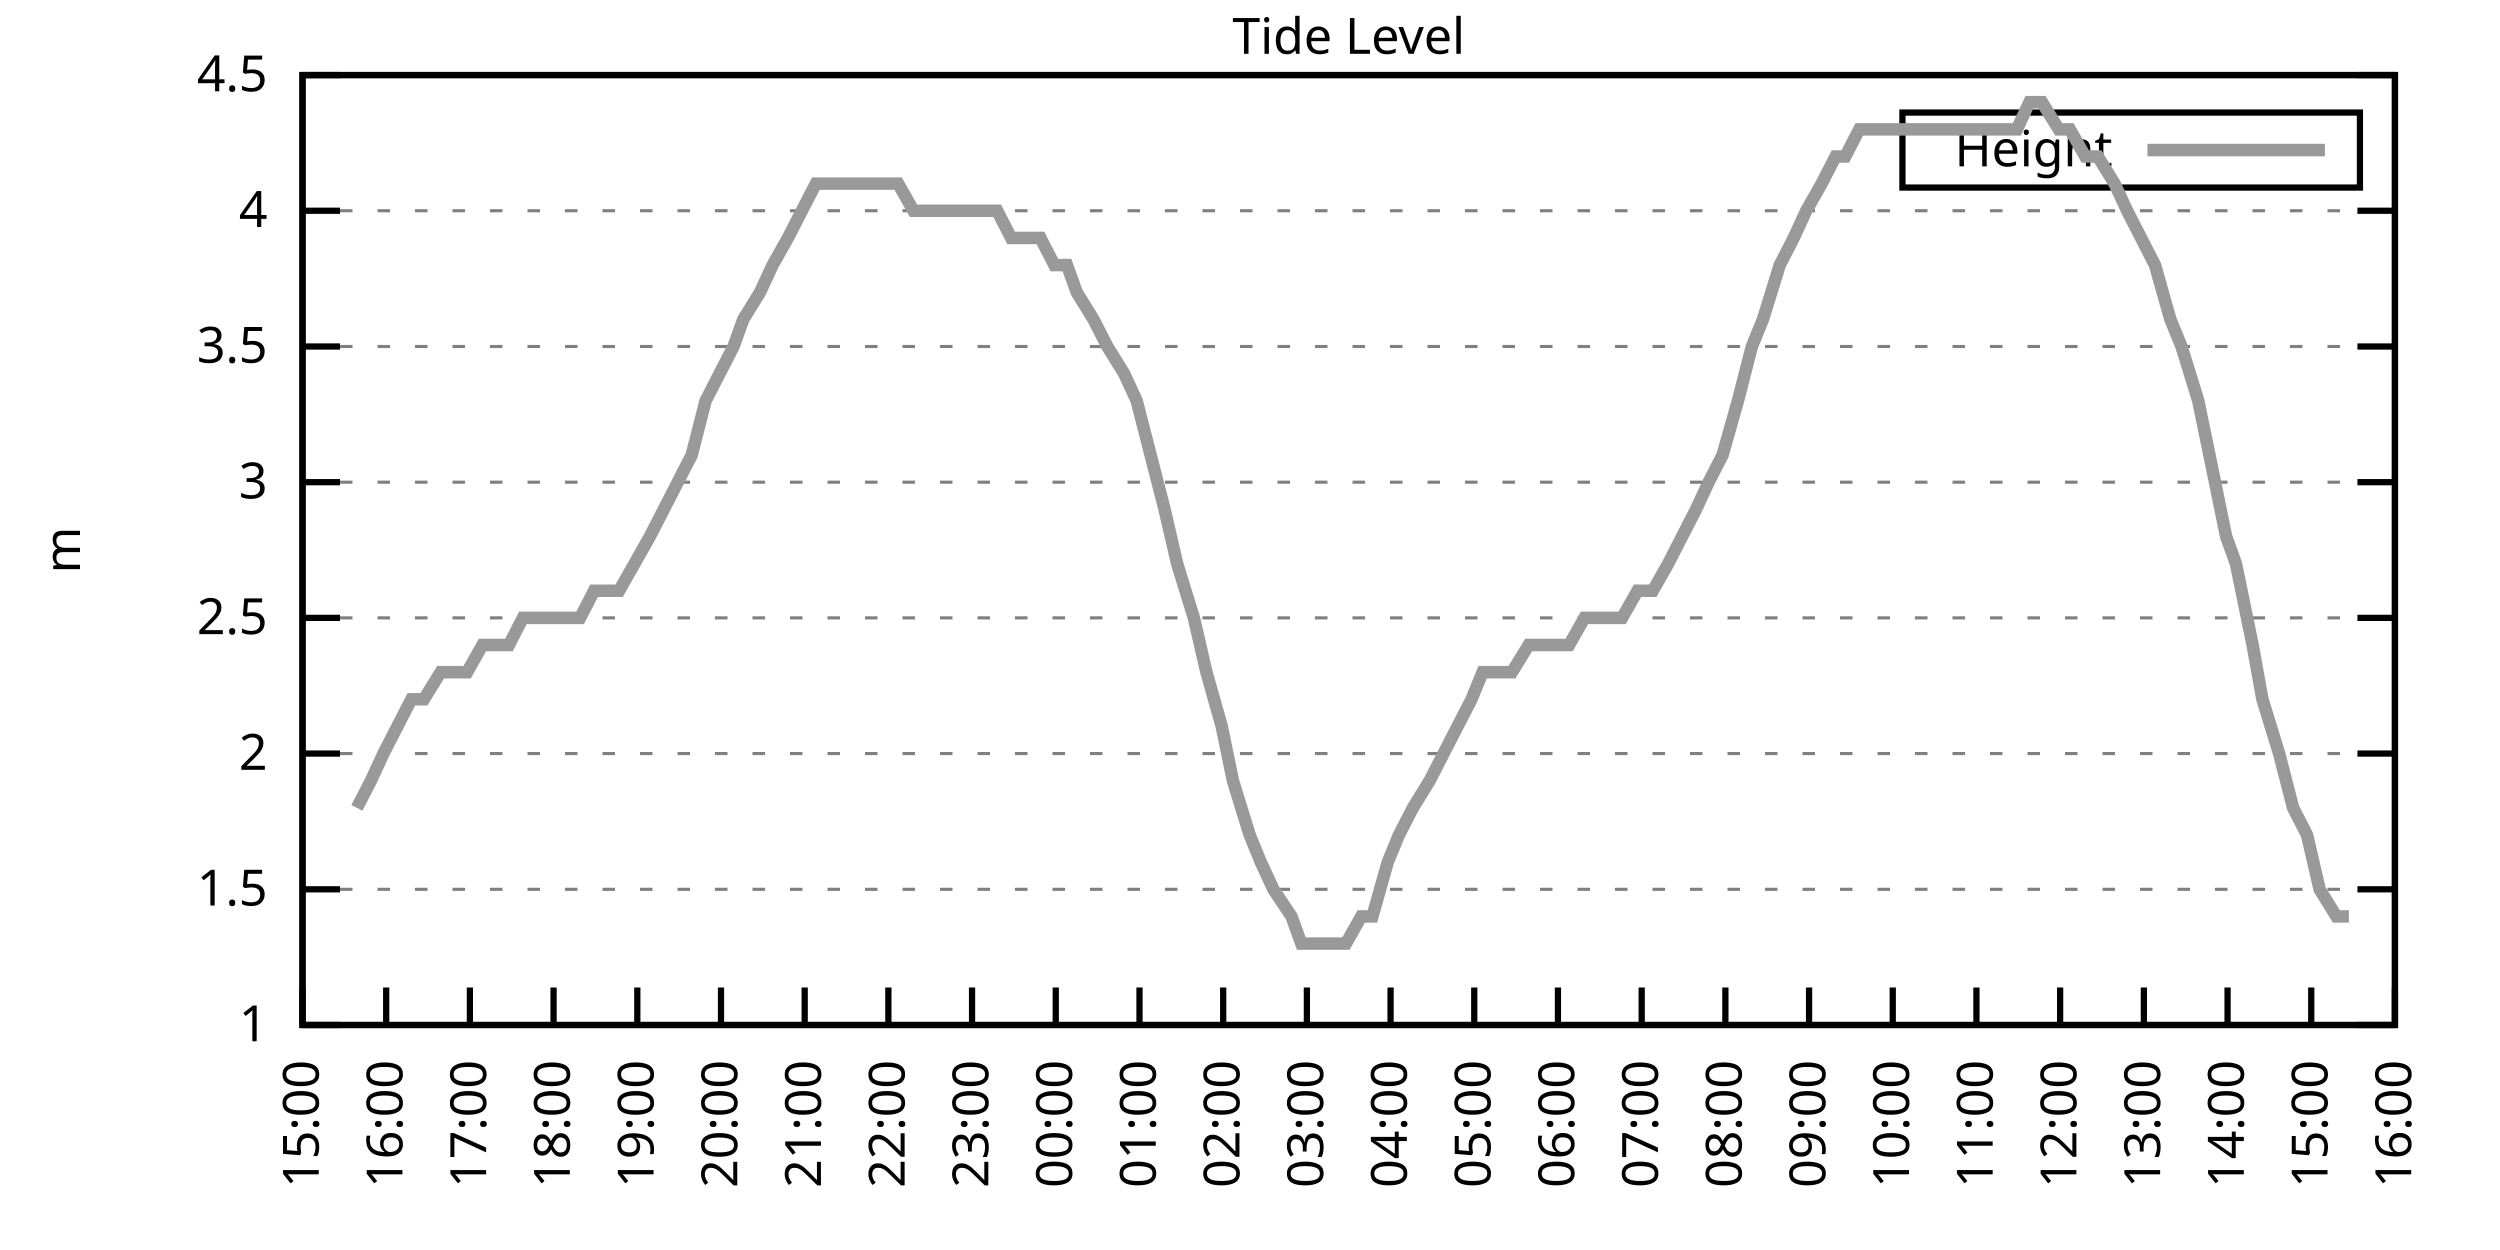
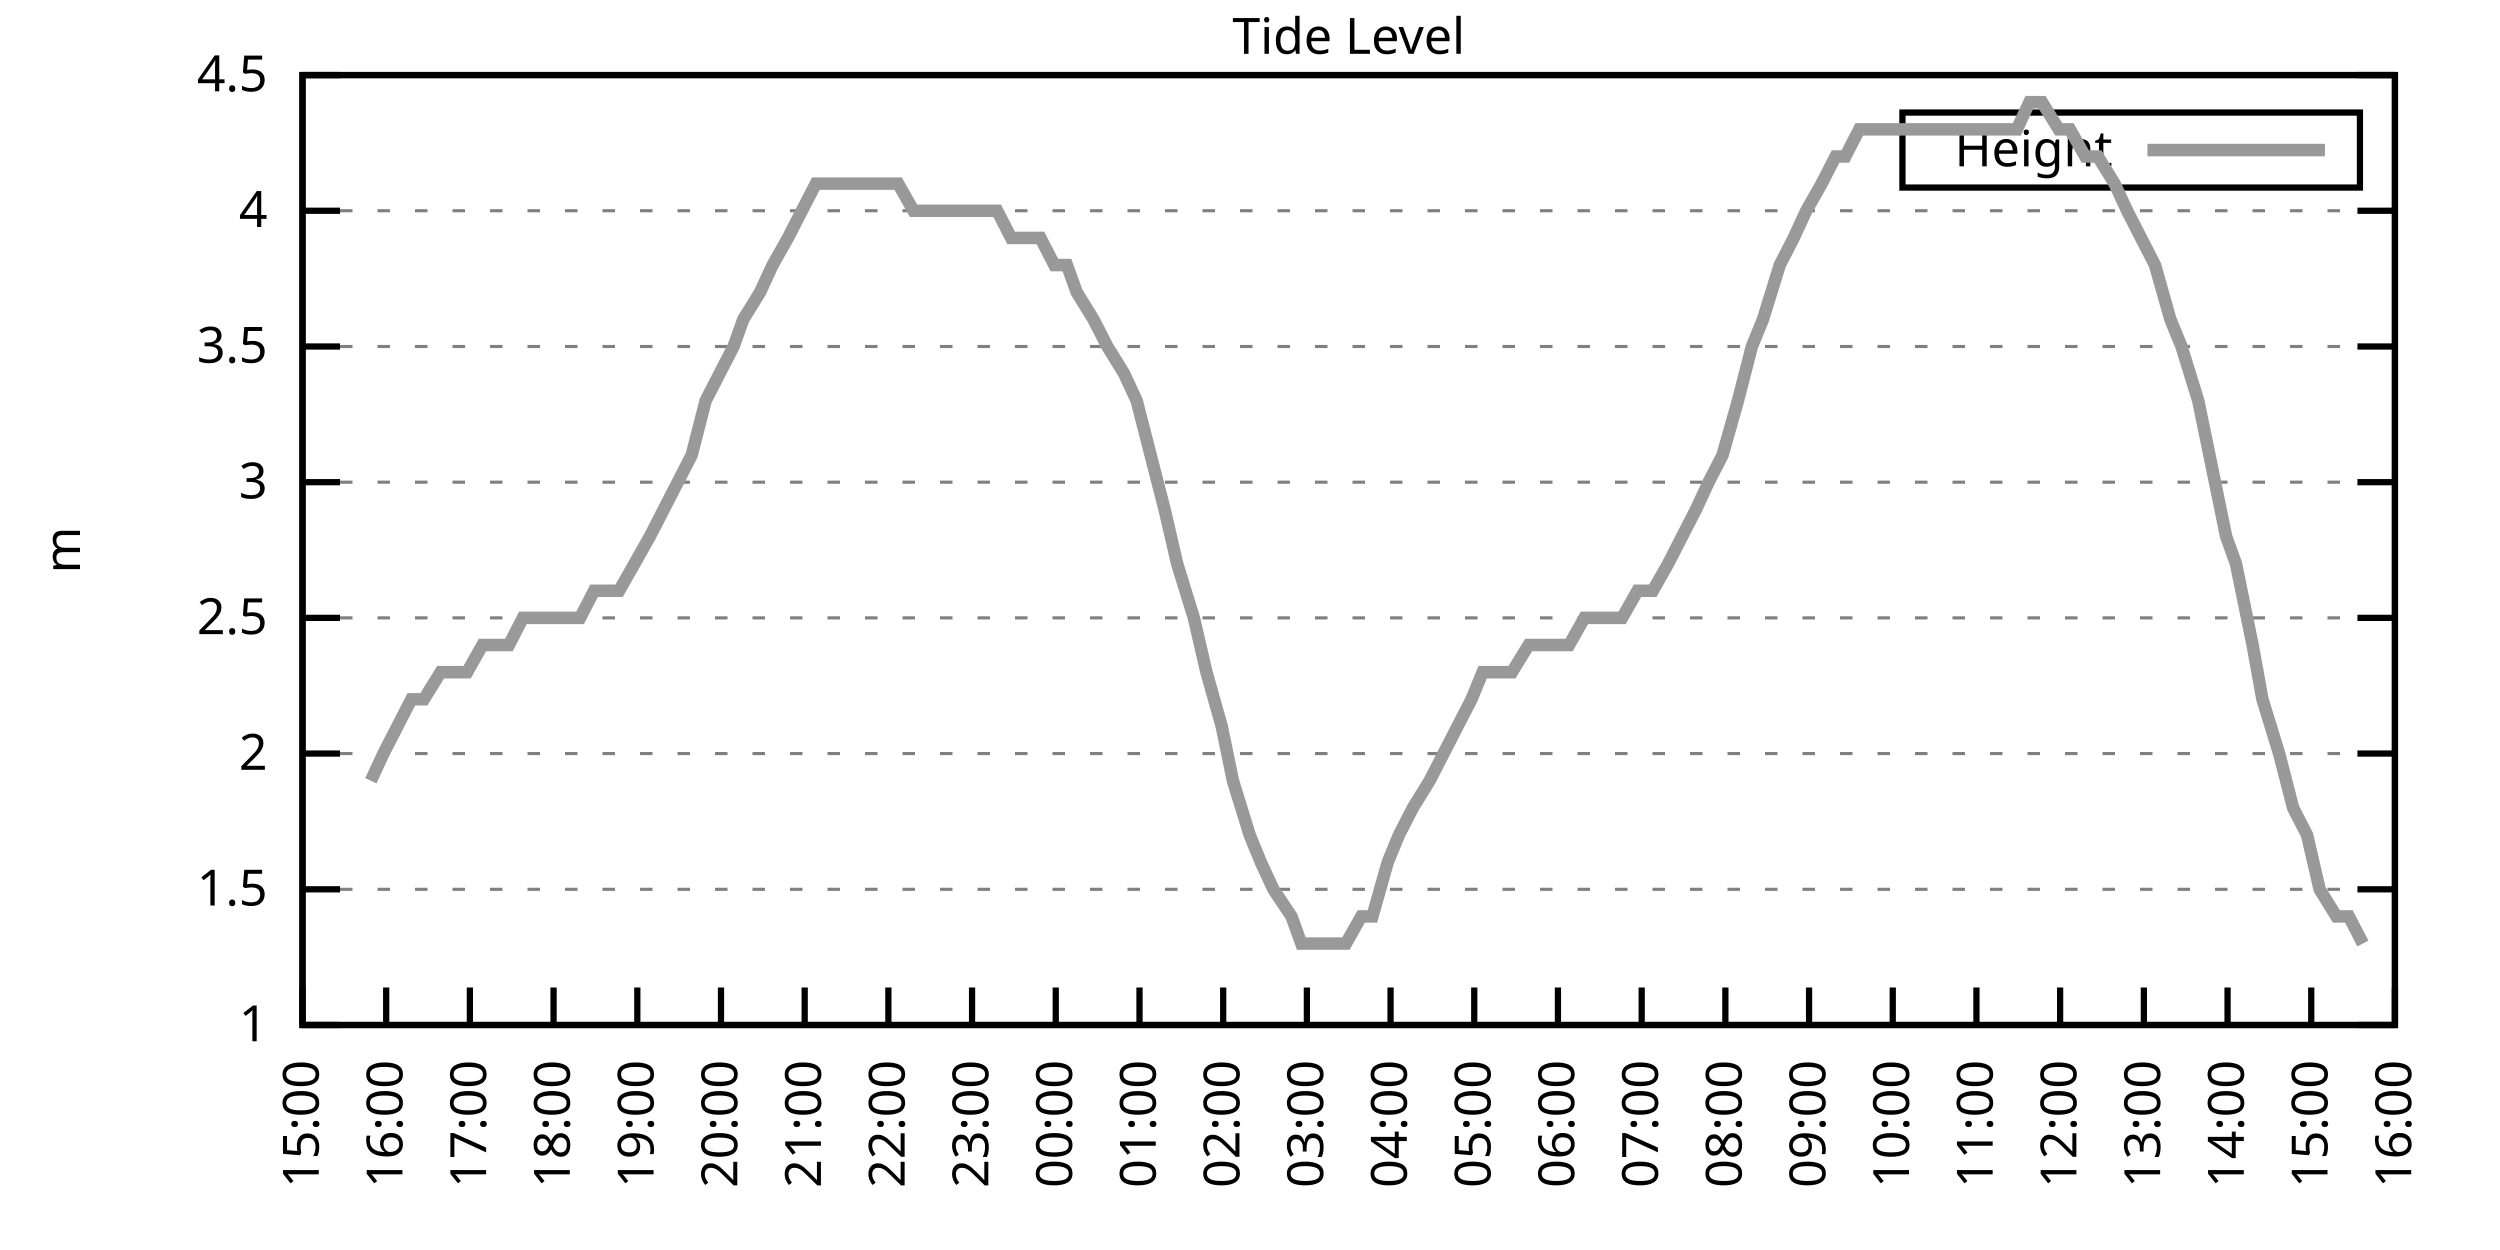
<svg xmlns="http://www.w3.org/2000/svg" xmlns:xlink="http://www.w3.org/1999/xlink" width="400" height="200" viewBox="0 0 400 200">
  <g id="gnuplot_canvas">
    <rect x="0" y="0" width="400" height="200" fill="none" />
    <defs>
      <circle id="gpDot" r="0.5" stroke-width="0.5" stroke="currentColor" />
      <path id="gpPt0" stroke-width="0.333" stroke="currentColor" d="M-1,0 h2 M0,-1 v2" />
      <path id="gpPt1" stroke-width="0.333" stroke="currentColor" d="M-1,-1 L1,1 M1,-1 L-1,1" />
      <path id="gpPt2" stroke-width="0.333" stroke="currentColor" d="M-1,0 L1,0 M0,-1 L0,1 M-1,-1 L1,1 M-1,1 L1,-1" />
      <rect id="gpPt3" stroke-width="0.333" stroke="currentColor" x="-1" y="-1" width="2" height="2" />
      <rect id="gpPt4" stroke-width="0.333" stroke="currentColor" fill="currentColor" x="-1" y="-1" width="2" height="2" />
      <circle id="gpPt5" stroke-width="0.333" stroke="currentColor" cx="0" cy="0" r="1" />
      <use xlink:href="#gpPt5" id="gpPt6" fill="currentColor" stroke="none" />
      <path id="gpPt7" stroke-width="0.333" stroke="currentColor" d="M0,-1.33 L-1.33,0.67 L1.33,0.67 z" />
      <use xlink:href="#gpPt7" id="gpPt8" fill="currentColor" stroke="none" />
      <use xlink:href="#gpPt7" id="gpPt9" stroke="currentColor" transform="rotate(180)" />
      <use xlink:href="#gpPt9" id="gpPt10" fill="currentColor" stroke="none" />
      <use xlink:href="#gpPt3" id="gpPt11" stroke="currentColor" transform="rotate(45)" />
      <use xlink:href="#gpPt11" id="gpPt12" fill="currentColor" stroke="none" />
      <path id="gpPt13" stroke-width="0.333" stroke="currentColor" d="M0,1.330 L1.265,0.411 L0.782,-1.067 L-0.782,-1.076 L-1.265,0.411 z" />
      <use xlink:href="#gpPt13" id="gpPt14" fill="currentColor" stroke="none" />
      <filter id="textbox" filterUnits="objectBoundingBox" x="0" y="0" height="1" width="1">
        <feFlood flood-color="white" flood-opacity="1" result="bgnd" />
        <feComposite in="SourceGraphic" in2="bgnd" operator="atop" />
      </filter>
      <filter id="greybox" filterUnits="objectBoundingBox" x="0" y="0" height="1" width="1">
        <feFlood flood-color="lightgrey" flood-opacity="1" result="grey" />
        <feComposite in="SourceGraphic" in2="grey" operator="atop" />
      </filter>
    </defs>
    <g fill="none" color="white" stroke="currentColor" stroke-width="1.00" stroke-linecap="butt" stroke-linejoin="miter">
</g>
    <g fill="none" color="black" stroke="currentColor" stroke-width="1.00" stroke-linecap="butt" stroke-linejoin="miter">
      <g stroke="none" shape-rendering="crispEdges">
        <polygon fill="rgb(255, 255, 255)" points="48.40,164.00 383.18,164.00 383.18,12.02 48.40,12.02 " />
      </g>
    </g>
    <g fill="none" color="black" stroke="currentColor" stroke-width="1.00" stroke-linecap="butt" stroke-linejoin="miter">
</g>
    <g fill="none" color="black" stroke="black" stroke-width="0.50" stroke-linecap="butt" stroke-linejoin="miter">
</g>
    <g fill="none" color="gray" stroke="currentColor" stroke-width="0.50" stroke-linecap="butt" stroke-linejoin="miter">
      <path stroke="gray" stroke-dasharray="2,4" class="gridline" d="M48.40,164.00 L383.19,164.00  " />
    </g>
    <g fill="none" color="gray" stroke="gray" stroke-width="1.00" stroke-linecap="butt" stroke-linejoin="miter">
</g>
    <g fill="none" color="black" stroke="currentColor" stroke-width="1.00" stroke-linecap="butt" stroke-linejoin="miter">
      <path stroke="black" d="M48.40,164.00 L54.40,164.00 M383.19,164.00 L377.19,164.00  " />
      <g transform="translate(42.80,166.60)" stroke="none" fill="black" font-family="Sans" font-size="8.00" text-anchor="end">
        <text>
          <tspan font-family="Sans"> 1</tspan>
        </text>
      </g>
    </g>
    <g fill="none" color="black" stroke="currentColor" stroke-width="1.00" stroke-linecap="butt" stroke-linejoin="miter">
</g>
    <g fill="none" color="black" stroke="black" stroke-width="0.50" stroke-linecap="butt" stroke-linejoin="miter">
</g>
    <g fill="none" color="gray" stroke="currentColor" stroke-width="0.50" stroke-linecap="butt" stroke-linejoin="miter">
      <path stroke="gray" stroke-dasharray="2,4" class="gridline" d="M48.40,142.29 L383.19,142.29  " />
    </g>
    <g fill="none" color="gray" stroke="gray" stroke-width="1.00" stroke-linecap="butt" stroke-linejoin="miter">
</g>
    <g fill="none" color="black" stroke="currentColor" stroke-width="1.00" stroke-linecap="butt" stroke-linejoin="miter">
      <path stroke="black" d="M48.40,142.29 L54.40,142.29 M383.19,142.29 L377.19,142.29  " />
      <g transform="translate(42.80,144.89)" stroke="none" fill="black" font-family="Sans" font-size="8.00" text-anchor="end">
        <text>
          <tspan font-family="Sans"> 1.5</tspan>
        </text>
      </g>
    </g>
    <g fill="none" color="black" stroke="currentColor" stroke-width="1.00" stroke-linecap="butt" stroke-linejoin="miter">
</g>
    <g fill="none" color="black" stroke="black" stroke-width="0.50" stroke-linecap="butt" stroke-linejoin="miter">
</g>
    <g fill="none" color="gray" stroke="currentColor" stroke-width="0.50" stroke-linecap="butt" stroke-linejoin="miter">
      <path stroke="gray" stroke-dasharray="2,4" class="gridline" d="M48.40,120.57 L383.19,120.57  " />
    </g>
    <g fill="none" color="gray" stroke="gray" stroke-width="1.00" stroke-linecap="butt" stroke-linejoin="miter">
</g>
    <g fill="none" color="black" stroke="currentColor" stroke-width="1.00" stroke-linecap="butt" stroke-linejoin="miter">
      <path stroke="black" d="M48.40,120.57 L54.40,120.57 M383.19,120.57 L377.19,120.57  " />
      <g transform="translate(42.80,123.17)" stroke="none" fill="black" font-family="Sans" font-size="8.00" text-anchor="end">
        <text>
          <tspan font-family="Sans"> 2</tspan>
        </text>
      </g>
    </g>
    <g fill="none" color="black" stroke="currentColor" stroke-width="1.00" stroke-linecap="butt" stroke-linejoin="miter">
</g>
    <g fill="none" color="black" stroke="black" stroke-width="0.50" stroke-linecap="butt" stroke-linejoin="miter">
</g>
    <g fill="none" color="gray" stroke="currentColor" stroke-width="0.50" stroke-linecap="butt" stroke-linejoin="miter">
      <path stroke="gray" stroke-dasharray="2,4" class="gridline" d="M48.40,98.86 L383.19,98.86  " />
    </g>
    <g fill="none" color="gray" stroke="gray" stroke-width="1.00" stroke-linecap="butt" stroke-linejoin="miter">
</g>
    <g fill="none" color="black" stroke="currentColor" stroke-width="1.00" stroke-linecap="butt" stroke-linejoin="miter">
      <path stroke="black" d="M48.40,98.86 L54.40,98.86 M383.19,98.86 L377.19,98.86  " />
      <g transform="translate(42.80,101.46)" stroke="none" fill="black" font-family="Sans" font-size="8.00" text-anchor="end">
        <text>
          <tspan font-family="Sans"> 2.5</tspan>
        </text>
      </g>
    </g>
    <g fill="none" color="black" stroke="currentColor" stroke-width="1.00" stroke-linecap="butt" stroke-linejoin="miter">
</g>
    <g fill="none" color="black" stroke="black" stroke-width="0.50" stroke-linecap="butt" stroke-linejoin="miter">
</g>
    <g fill="none" color="gray" stroke="currentColor" stroke-width="0.50" stroke-linecap="butt" stroke-linejoin="miter">
      <path stroke="gray" stroke-dasharray="2,4" class="gridline" d="M48.40,77.15 L383.19,77.15  " />
    </g>
    <g fill="none" color="gray" stroke="gray" stroke-width="1.00" stroke-linecap="butt" stroke-linejoin="miter">
</g>
    <g fill="none" color="black" stroke="currentColor" stroke-width="1.00" stroke-linecap="butt" stroke-linejoin="miter">
      <path stroke="black" d="M48.40,77.15 L54.40,77.15 M383.19,77.15 L377.19,77.15  " />
      <g transform="translate(42.80,79.75)" stroke="none" fill="black" font-family="Sans" font-size="8.00" text-anchor="end">
        <text>
          <tspan font-family="Sans"> 3</tspan>
        </text>
      </g>
    </g>
    <g fill="none" color="black" stroke="currentColor" stroke-width="1.00" stroke-linecap="butt" stroke-linejoin="miter">
</g>
    <g fill="none" color="black" stroke="black" stroke-width="0.50" stroke-linecap="butt" stroke-linejoin="miter">
</g>
    <g fill="none" color="gray" stroke="currentColor" stroke-width="0.50" stroke-linecap="butt" stroke-linejoin="miter">
      <path stroke="gray" stroke-dasharray="2,4" class="gridline" d="M48.40,55.44 L383.19,55.44  " />
    </g>
    <g fill="none" color="gray" stroke="gray" stroke-width="1.00" stroke-linecap="butt" stroke-linejoin="miter">
</g>
    <g fill="none" color="black" stroke="currentColor" stroke-width="1.00" stroke-linecap="butt" stroke-linejoin="miter">
      <path stroke="black" d="M48.40,55.44 L54.40,55.44 M383.19,55.44 L377.19,55.44  " />
      <g transform="translate(42.80,58.04)" stroke="none" fill="black" font-family="Sans" font-size="8.00" text-anchor="end">
        <text>
          <tspan font-family="Sans"> 3.5</tspan>
        </text>
      </g>
    </g>
    <g fill="none" color="black" stroke="currentColor" stroke-width="1.00" stroke-linecap="butt" stroke-linejoin="miter">
</g>
    <g fill="none" color="black" stroke="black" stroke-width="0.50" stroke-linecap="butt" stroke-linejoin="miter">
</g>
    <g fill="none" color="gray" stroke="currentColor" stroke-width="0.50" stroke-linecap="butt" stroke-linejoin="miter">
      <path stroke="gray" stroke-dasharray="2,4" class="gridline" d="M48.40,33.72 L383.19,33.72  " />
    </g>
    <g fill="none" color="gray" stroke="gray" stroke-width="1.00" stroke-linecap="butt" stroke-linejoin="miter">
</g>
    <g fill="none" color="black" stroke="currentColor" stroke-width="1.00" stroke-linecap="butt" stroke-linejoin="miter">
      <path stroke="black" d="M48.40,33.72 L54.40,33.72 M383.19,33.72 L377.19,33.72  " />
      <g transform="translate(42.80,36.32)" stroke="none" fill="black" font-family="Sans" font-size="8.00" text-anchor="end">
        <text>
          <tspan font-family="Sans"> 4</tspan>
        </text>
      </g>
    </g>
    <g fill="none" color="black" stroke="currentColor" stroke-width="1.00" stroke-linecap="butt" stroke-linejoin="miter">
</g>
    <g fill="none" color="black" stroke="black" stroke-width="0.50" stroke-linecap="butt" stroke-linejoin="miter">
</g>
    <g fill="none" color="gray" stroke="currentColor" stroke-width="0.50" stroke-linecap="butt" stroke-linejoin="miter">
      <path stroke="gray" stroke-dasharray="2,4" class="gridline" d="M48.40,12.01 L383.19,12.01  " />
    </g>
    <g fill="none" color="gray" stroke="gray" stroke-width="1.00" stroke-linecap="butt" stroke-linejoin="miter">
</g>
    <g fill="none" color="black" stroke="currentColor" stroke-width="1.00" stroke-linecap="butt" stroke-linejoin="miter">
      <path stroke="black" d="M48.40,12.01 L54.40,12.01 M383.19,12.01 L377.19,12.01  " />
      <g transform="translate(42.80,14.61)" stroke="none" fill="black" font-family="Sans" font-size="8.00" text-anchor="end">
        <text>
          <tspan font-family="Sans"> 4.5</tspan>
        </text>
      </g>
    </g>
    <g fill="none" color="black" stroke="currentColor" stroke-width="1.00" stroke-linecap="butt" stroke-linejoin="miter">
      <path stroke="black" d="M48.40,164.00 L48.40,158.00  " />
      <g transform="translate(51.00,169.60) rotate(270.00)" stroke="none" fill="black" font-family="Sans" font-size="8.00" text-anchor="end">
        <text>
          <tspan font-family="Sans">15:00</tspan>
        </text>
      </g>
    </g>
    <g fill="none" color="black" stroke="currentColor" stroke-width="1.00" stroke-linecap="butt" stroke-linejoin="miter">
      <path stroke="black" d="M61.79,164.00 L61.79,158.00  " />
      <g transform="translate(64.39,169.60) rotate(270.00)" stroke="none" fill="black" font-family="Sans" font-size="8.00" text-anchor="end">
        <text>
          <tspan font-family="Sans">16:00</tspan>
        </text>
      </g>
    </g>
    <g fill="none" color="black" stroke="currentColor" stroke-width="1.00" stroke-linecap="butt" stroke-linejoin="miter">
      <path stroke="black" d="M75.18,164.00 L75.18,158.00  " />
      <g transform="translate(77.78,169.60) rotate(270.00)" stroke="none" fill="black" font-family="Sans" font-size="8.00" text-anchor="end">
        <text>
          <tspan font-family="Sans">17:00</tspan>
        </text>
      </g>
    </g>
    <g fill="none" color="black" stroke="currentColor" stroke-width="1.00" stroke-linecap="butt" stroke-linejoin="miter">
      <path stroke="black" d="M88.57,164.00 L88.57,158.00  " />
      <g transform="translate(91.17,169.60) rotate(270.00)" stroke="none" fill="black" font-family="Sans" font-size="8.00" text-anchor="end">
        <text>
          <tspan font-family="Sans">18:00</tspan>
        </text>
      </g>
    </g>
    <g fill="none" color="black" stroke="currentColor" stroke-width="1.00" stroke-linecap="butt" stroke-linejoin="miter">
      <path stroke="black" d="M101.97,164.00 L101.97,158.00  " />
      <g transform="translate(104.57,169.60) rotate(270.00)" stroke="none" fill="black" font-family="Sans" font-size="8.00" text-anchor="end">
        <text>
          <tspan font-family="Sans">19:00</tspan>
        </text>
      </g>
    </g>
    <g fill="none" color="black" stroke="currentColor" stroke-width="1.00" stroke-linecap="butt" stroke-linejoin="miter">
      <path stroke="black" d="M115.36,164.00 L115.36,158.00  " />
      <g transform="translate(117.96,169.60) rotate(270.00)" stroke="none" fill="black" font-family="Sans" font-size="8.00" text-anchor="end">
        <text>
          <tspan font-family="Sans">20:00</tspan>
        </text>
      </g>
    </g>
    <g fill="none" color="black" stroke="currentColor" stroke-width="1.00" stroke-linecap="butt" stroke-linejoin="miter">
      <path stroke="black" d="M128.75,164.00 L128.75,158.00  " />
      <g transform="translate(131.35,169.60) rotate(270.00)" stroke="none" fill="black" font-family="Sans" font-size="8.00" text-anchor="end">
        <text>
          <tspan font-family="Sans">21:00</tspan>
        </text>
      </g>
    </g>
    <g fill="none" color="black" stroke="currentColor" stroke-width="1.00" stroke-linecap="butt" stroke-linejoin="miter">
      <path stroke="black" d="M142.14,164.00 L142.14,158.00  " />
      <g transform="translate(144.74,169.60) rotate(270.00)" stroke="none" fill="black" font-family="Sans" font-size="8.00" text-anchor="end">
        <text>
          <tspan font-family="Sans">22:00</tspan>
        </text>
      </g>
    </g>
    <g fill="none" color="black" stroke="currentColor" stroke-width="1.00" stroke-linecap="butt" stroke-linejoin="miter">
      <path stroke="black" d="M155.53,164.00 L155.53,158.00  " />
      <g transform="translate(158.13,169.60) rotate(270.00)" stroke="none" fill="black" font-family="Sans" font-size="8.00" text-anchor="end">
        <text>
          <tspan font-family="Sans">23:00</tspan>
        </text>
      </g>
    </g>
    <g fill="none" color="black" stroke="currentColor" stroke-width="1.00" stroke-linecap="butt" stroke-linejoin="miter">
      <path stroke="black" d="M168.92,164.00 L168.92,158.00  " />
      <g transform="translate(171.52,169.60) rotate(270.00)" stroke="none" fill="black" font-family="Sans" font-size="8.00" text-anchor="end">
        <text>
          <tspan font-family="Sans">00:00</tspan>
        </text>
      </g>
    </g>
    <g fill="none" color="black" stroke="currentColor" stroke-width="1.00" stroke-linecap="butt" stroke-linejoin="miter">
      <path stroke="black" d="M182.32,164.00 L182.32,158.00  " />
      <g transform="translate(184.92,169.60) rotate(270.00)" stroke="none" fill="black" font-family="Sans" font-size="8.00" text-anchor="end">
        <text>
          <tspan font-family="Sans">01:00</tspan>
        </text>
      </g>
    </g>
    <g fill="none" color="black" stroke="currentColor" stroke-width="1.00" stroke-linecap="butt" stroke-linejoin="miter">
      <path stroke="black" d="M195.71,164.00 L195.71,158.00  " />
      <g transform="translate(198.31,169.60) rotate(270.00)" stroke="none" fill="black" font-family="Sans" font-size="8.00" text-anchor="end">
        <text>
          <tspan font-family="Sans">02:00</tspan>
        </text>
      </g>
    </g>
    <g fill="none" color="black" stroke="currentColor" stroke-width="1.00" stroke-linecap="butt" stroke-linejoin="miter">
      <path stroke="black" d="M209.10,164.00 L209.10,158.00  " />
      <g transform="translate(211.70,169.60) rotate(270.00)" stroke="none" fill="black" font-family="Sans" font-size="8.00" text-anchor="end">
        <text>
          <tspan font-family="Sans">03:00</tspan>
        </text>
      </g>
    </g>
    <g fill="none" color="black" stroke="currentColor" stroke-width="1.00" stroke-linecap="butt" stroke-linejoin="miter">
      <path stroke="black" d="M222.49,164.00 L222.49,158.00  " />
      <g transform="translate(225.09,169.60) rotate(270.00)" stroke="none" fill="black" font-family="Sans" font-size="8.00" text-anchor="end">
        <text>
          <tspan font-family="Sans">04:00</tspan>
        </text>
      </g>
    </g>
    <g fill="none" color="black" stroke="currentColor" stroke-width="1.00" stroke-linecap="butt" stroke-linejoin="miter">
      <path stroke="black" d="M235.88,164.00 L235.88,158.00  " />
      <g transform="translate(238.48,169.60) rotate(270.00)" stroke="none" fill="black" font-family="Sans" font-size="8.00" text-anchor="end">
        <text>
          <tspan font-family="Sans">05:00</tspan>
        </text>
      </g>
    </g>
    <g fill="none" color="black" stroke="currentColor" stroke-width="1.00" stroke-linecap="butt" stroke-linejoin="miter">
      <path stroke="black" d="M249.27,164.00 L249.27,158.00  " />
      <g transform="translate(251.87,169.60) rotate(270.00)" stroke="none" fill="black" font-family="Sans" font-size="8.00" text-anchor="end">
        <text>
          <tspan font-family="Sans">06:00</tspan>
        </text>
      </g>
    </g>
    <g fill="none" color="black" stroke="currentColor" stroke-width="1.00" stroke-linecap="butt" stroke-linejoin="miter">
      <path stroke="black" d="M262.67,164.00 L262.67,158.00  " />
      <g transform="translate(265.27,169.60) rotate(270.00)" stroke="none" fill="black" font-family="Sans" font-size="8.00" text-anchor="end">
        <text>
          <tspan font-family="Sans">07:00</tspan>
        </text>
      </g>
    </g>
    <g fill="none" color="black" stroke="currentColor" stroke-width="1.00" stroke-linecap="butt" stroke-linejoin="miter">
      <path stroke="black" d="M276.06,164.00 L276.06,158.00  " />
      <g transform="translate(278.66,169.60) rotate(270.00)" stroke="none" fill="black" font-family="Sans" font-size="8.00" text-anchor="end">
        <text>
          <tspan font-family="Sans">08:00</tspan>
        </text>
      </g>
    </g>
    <g fill="none" color="black" stroke="currentColor" stroke-width="1.00" stroke-linecap="butt" stroke-linejoin="miter">
      <path stroke="black" d="M289.45,164.00 L289.45,158.00  " />
      <g transform="translate(292.05,169.60) rotate(270.00)" stroke="none" fill="black" font-family="Sans" font-size="8.00" text-anchor="end">
        <text>
          <tspan font-family="Sans">09:00</tspan>
        </text>
      </g>
    </g>
    <g fill="none" color="black" stroke="currentColor" stroke-width="1.00" stroke-linecap="butt" stroke-linejoin="miter">
      <path stroke="black" d="M302.84,164.00 L302.84,158.00  " />
      <g transform="translate(305.44,169.60) rotate(270.00)" stroke="none" fill="black" font-family="Sans" font-size="8.00" text-anchor="end">
        <text>
          <tspan font-family="Sans">10:00</tspan>
        </text>
      </g>
    </g>
    <g fill="none" color="black" stroke="currentColor" stroke-width="1.00" stroke-linecap="butt" stroke-linejoin="miter">
      <path stroke="black" d="M316.23,164.00 L316.23,158.00  " />
      <g transform="translate(318.83,169.60) rotate(270.00)" stroke="none" fill="black" font-family="Sans" font-size="8.00" text-anchor="end">
        <text>
          <tspan font-family="Sans">11:00</tspan>
        </text>
      </g>
    </g>
    <g fill="none" color="black" stroke="currentColor" stroke-width="1.00" stroke-linecap="butt" stroke-linejoin="miter">
      <path stroke="black" d="M329.62,164.00 L329.62,158.00  " />
      <g transform="translate(332.22,169.60) rotate(270.00)" stroke="none" fill="black" font-family="Sans" font-size="8.00" text-anchor="end">
        <text>
          <tspan font-family="Sans">12:00</tspan>
        </text>
      </g>
    </g>
    <g fill="none" color="black" stroke="currentColor" stroke-width="1.00" stroke-linecap="butt" stroke-linejoin="miter">
      <path stroke="black" d="M343.02,164.00 L343.02,158.00  " />
      <g transform="translate(345.62,169.60) rotate(270.00)" stroke="none" fill="black" font-family="Sans" font-size="8.00" text-anchor="end">
        <text>
          <tspan font-family="Sans">13:00</tspan>
        </text>
      </g>
    </g>
    <g fill="none" color="black" stroke="currentColor" stroke-width="1.00" stroke-linecap="butt" stroke-linejoin="miter">
      <path stroke="black" d="M356.41,164.00 L356.41,158.00  " />
      <g transform="translate(359.01,169.60) rotate(270.00)" stroke="none" fill="black" font-family="Sans" font-size="8.00" text-anchor="end">
        <text>
          <tspan font-family="Sans">14:00</tspan>
        </text>
      </g>
    </g>
    <g fill="none" color="black" stroke="currentColor" stroke-width="1.00" stroke-linecap="butt" stroke-linejoin="miter">
      <path stroke="black" d="M369.80,164.00 L369.80,158.00  " />
      <g transform="translate(372.40,169.60) rotate(270.00)" stroke="none" fill="black" font-family="Sans" font-size="8.00" text-anchor="end">
        <text>
          <tspan font-family="Sans">15:00</tspan>
        </text>
      </g>
    </g>
    <g fill="none" color="black" stroke="currentColor" stroke-width="1.00" stroke-linecap="butt" stroke-linejoin="miter">
      <path stroke="black" d="M383.19,164.00 L383.19,158.00  " />
      <g transform="translate(385.79,169.60) rotate(270.00)" stroke="none" fill="black" font-family="Sans" font-size="8.00" text-anchor="end">
        <text>
          <tspan font-family="Sans">16:00</tspan>
        </text>
      </g>
    </g>
    <g fill="none" color="black" stroke="currentColor" stroke-width="1.00" stroke-linecap="butt" stroke-linejoin="miter">
</g>
    <g fill="none" color="black" stroke="currentColor" stroke-width="1.00" stroke-linecap="butt" stroke-linejoin="miter">
      <path stroke="black" d="M48.40,12.01 L48.40,164.00 L383.19,164.00 L383.19,12.01 L48.40,12.01 Z  " />
    </g>
    <g fill="none" color="black" stroke="currentColor" stroke-width="1.00" stroke-linecap="butt" stroke-linejoin="miter">
</g>
    <g fill="none" color="black" stroke="currentColor" stroke-width="1.00" stroke-linecap="butt" stroke-linejoin="miter">
      <path stroke="black" d="M304.39,30.01 L304.39,18.01 L377.59,18.01 L377.59,30.01 L304.39,30.01 Z  " />
    </g>
    <g id="Tide_level_plot_1">
      <g fill="none" color="white" stroke="black" stroke-width="2.00" stroke-linecap="butt" stroke-linejoin="miter">
</g>
      <g fill="none" color="black" stroke="currentColor" stroke-width="2.00" stroke-linecap="butt" stroke-linejoin="miter">
        <g transform="translate(337.99,26.61)" stroke="none" fill="black" font-family="Sans" font-size="8.00" text-anchor="end">
          <text>
            <tspan font-family="Sans">Height</tspan>
          </text>
        </g>
      </g>
      <g fill="none" color="black" stroke="currentColor" stroke-width="2.00" stroke-linecap="butt" stroke-linejoin="miter">
-         <path stroke="rgb(153, 153, 153)" d="M343.59,24.01 L371.99,24.01 M57.10,129.26 L59.34,124.92 L61.35,120.57 L63.58,116.23 L65.81,111.89 L67.82,111.89   L70.50,107.55 L72.50,107.55 L74.74,107.55 L77.19,103.20 L79.42,103.20 L81.43,103.20 L83.66,98.86 L86.12,98.86   L88.13,98.86 L90.58,98.86 L92.82,98.86 L95.05,94.52 L97.06,94.52 L99.06,94.52 L101.52,90.18 L103.98,85.83   L106.21,81.49 L108.44,77.15 L110.67,72.81 L112.90,64.12 L115.13,59.78 L117.37,55.44 L118.93,51.09 L121.61,46.75   L123.62,42.41 L126.07,38.07 L128.30,33.72 L130.54,29.38 L132.54,29.38 L134.78,29.38 L137.23,29.38 L139.46,29.38   L141.03,29.38 L143.70,29.38 L146.16,33.72 L148.61,33.72 L150.85,33.72 L153.08,33.72 L155.09,33.72 L157.10,33.72   L159.55,33.72 L161.78,38.07 L164.01,38.07 L166.47,38.07 L168.70,42.41 L170.71,42.41 L172.27,46.75 L174.95,51.09   L177.18,55.44 L179.86,59.78 L181.87,64.12 L184.10,72.81 L186.33,81.49 L188.34,90.18 L191.02,98.86 L193.03,107.55   L195.48,116.23 L197.27,124.92 L199.95,133.60 L201.73,137.94 L203.74,142.29 L206.64,146.63 L208.21,150.97 L210.44,150.97   L212.67,150.97 L215.35,150.97 L217.80,146.63 L219.59,146.63 L222.04,137.94 L223.83,133.60 L226.06,129.26 L228.74,124.92   L230.97,120.57 L233.20,116.23 L235.44,111.89 L237.22,107.55 L239.90,107.55 L241.91,107.55 L244.59,103.20 L246.60,103.20   L248.83,103.20 L251.06,103.20 L253.51,98.86 L255.75,98.86 L257.98,98.86 L259.54,98.86 L262.00,94.52 L264.45,94.52   L266.91,90.18 L269.14,85.83 L271.37,81.49 L273.38,77.15 L275.61,72.81 L278.07,64.12 L280.30,55.44 L282.08,51.09   L284.76,42.41 L286.99,38.07 L289.00,33.72 L291.46,29.38 L293.69,25.04 L295.25,25.04 L297.48,20.70 L300.39,20.70   L302.39,20.70 L304.85,20.70 L306.63,20.70 L309.31,20.70 L311.54,20.70 L313.78,20.70 L316.01,20.70 L317.79,20.70   L320.47,20.70 L322.70,20.70 L324.71,16.35 L326.72,16.35 L329.40,20.70 L331.19,20.70 L333.64,25.04 L335.65,25.04   L338.33,29.38 L340.34,33.72 L342.57,38.07 L344.80,42.41 L347.26,51.09 L349.04,55.44 L351.72,64.12 L353.51,72.81   L356.18,85.83 L357.75,90.18 L360.42,103.20 L361.99,111.89 L364.66,120.57 L366.90,129.26 L369.13,133.60 L371.14,142.29   L373.82,146.63 L375.82,146.63  " />
+         <path stroke="rgb(153, 153, 153)" d="M343.59,24.01 L371.99,24.01 M59.34,124.92 L61.35,120.57 L63.58,116.23 L65.81,111.89 L67.82,111.89 L70.50,107.55   L72.50,107.55 L74.74,107.55 L77.19,103.20 L79.42,103.20 L81.43,103.20 L83.66,98.86 L86.12,98.86 L88.13,98.86   L90.58,98.86 L92.82,98.86 L95.05,94.52 L97.06,94.52 L99.06,94.52 L101.52,90.18 L103.98,85.83 L106.21,81.49   L108.44,77.15 L110.67,72.81 L112.90,64.12 L115.13,59.78 L117.37,55.44 L118.93,51.09 L121.61,46.75 L123.62,42.41   L126.07,38.07 L128.30,33.72 L130.54,29.38 L132.54,29.38 L134.78,29.38 L137.23,29.38 L139.46,29.38 L141.03,29.38   L143.70,29.38 L146.16,33.72 L148.61,33.72 L150.85,33.72 L153.08,33.72 L155.09,33.72 L157.10,33.72 L159.55,33.72   L161.78,38.07 L164.01,38.07 L166.47,38.07 L168.70,42.41 L170.71,42.41 L172.27,46.75 L174.95,51.09 L177.18,55.44   L179.86,59.78 L181.87,64.12 L184.10,72.81 L186.33,81.49 L188.34,90.18 L191.02,98.86 L193.03,107.55 L195.48,116.23   L197.27,124.92 L199.95,133.60 L201.73,137.94 L203.74,142.29 L206.64,146.63 L208.21,150.97 L210.44,150.97 L212.67,150.97   L215.35,150.97 L217.80,146.63 L219.59,146.63 L222.04,137.94 L223.83,133.60 L226.06,129.26 L228.74,124.92 L230.97,120.57   L233.20,116.23 L235.44,111.89 L237.22,107.55 L239.90,107.55 L241.91,107.55 L244.59,103.20 L246.60,103.20 L248.83,103.20   L251.06,103.20 L253.51,98.86 L255.75,98.86 L257.98,98.86 L259.54,98.86 L262.00,94.52 L264.45,94.52 L266.91,90.18   L269.14,85.83 L271.37,81.49 L273.38,77.15 L275.61,72.81 L278.07,64.12 L280.30,55.44 L282.08,51.09 L284.76,42.41   L286.99,38.07 L289.00,33.72 L291.46,29.38 L293.69,25.04 L295.25,25.04 L297.48,20.70 L300.39,20.70 L302.39,20.70   L304.85,20.70 L306.63,20.70 L309.31,20.70 L311.54,20.70 L313.78,20.70 L316.01,20.70 L317.79,20.70 L320.47,20.70   L322.70,20.70 L324.71,16.35 L326.72,16.35 L329.40,20.70 L331.19,20.70 L333.64,25.04 L335.65,25.04 L338.33,29.38   L340.34,33.72 L342.57,38.07 L344.80,42.41 L347.26,51.09 L349.04,55.44 L351.72,64.12 L353.51,72.81 L356.18,85.83   L357.75,90.18 L360.42,103.20 L361.99,111.89 L364.66,120.57 L366.90,129.26 L369.13,133.60 L371.14,142.29 L373.82,146.63   L375.82,146.63 L378.06,150.97  " />
      </g>
    </g>
    <g fill="none" color="black" stroke="currentColor" stroke-width="2.00" stroke-linecap="butt" stroke-linejoin="miter">
</g>
    <g fill="none" color="black" stroke="black" stroke-width="1.00" stroke-linecap="butt" stroke-linejoin="miter">
</g>
    <g fill="none" color="black" stroke="currentColor" stroke-width="1.00" stroke-linecap="butt" stroke-linejoin="miter">
      <path stroke="black" d="M48.40,12.01 L48.40,164.00 L383.19,164.00 L383.19,12.01 L48.40,12.01 Z  " />
      <g transform="translate(12.80,88.01) rotate(270.00)" stroke="none" fill="black" font-family="Sans" font-size="8.00" text-anchor="middle">
        <text>
          <tspan font-family="Sans">m</tspan>
        </text>
      </g>
    </g>
    <g fill="none" color="black" stroke="currentColor" stroke-width="1.00" stroke-linecap="butt" stroke-linejoin="miter">
</g>
    <g fill="none" color="black" stroke="currentColor" stroke-width="1.00" stroke-linecap="butt" stroke-linejoin="miter">
      <g transform="translate(215.79,8.61)" stroke="none" fill="black" font-family="Sans" font-size="8.00" text-anchor="middle">
        <text>
          <tspan font-family="Sans">Tide Level</tspan>
        </text>
      </g>
    </g>
    <g fill="none" color="black" stroke="currentColor" stroke-width="1.00" stroke-linecap="butt" stroke-linejoin="miter">
</g>
  </g>
</svg>
